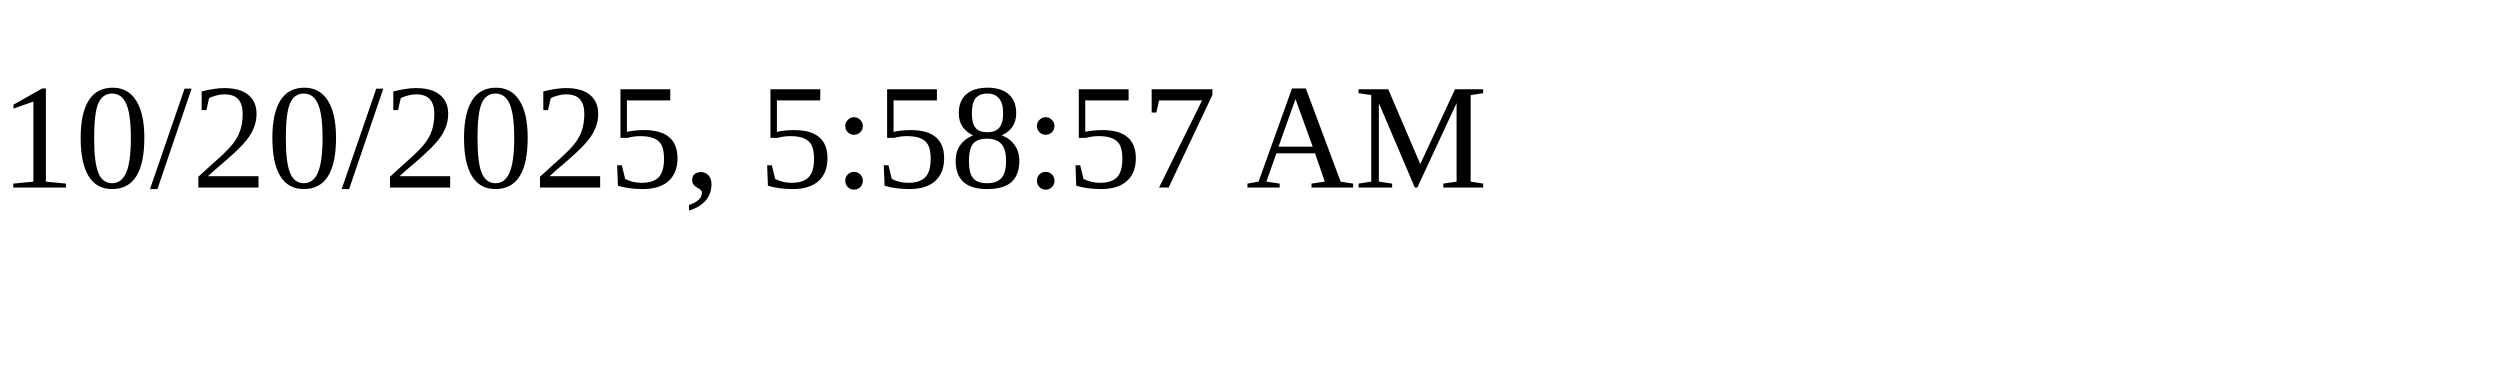
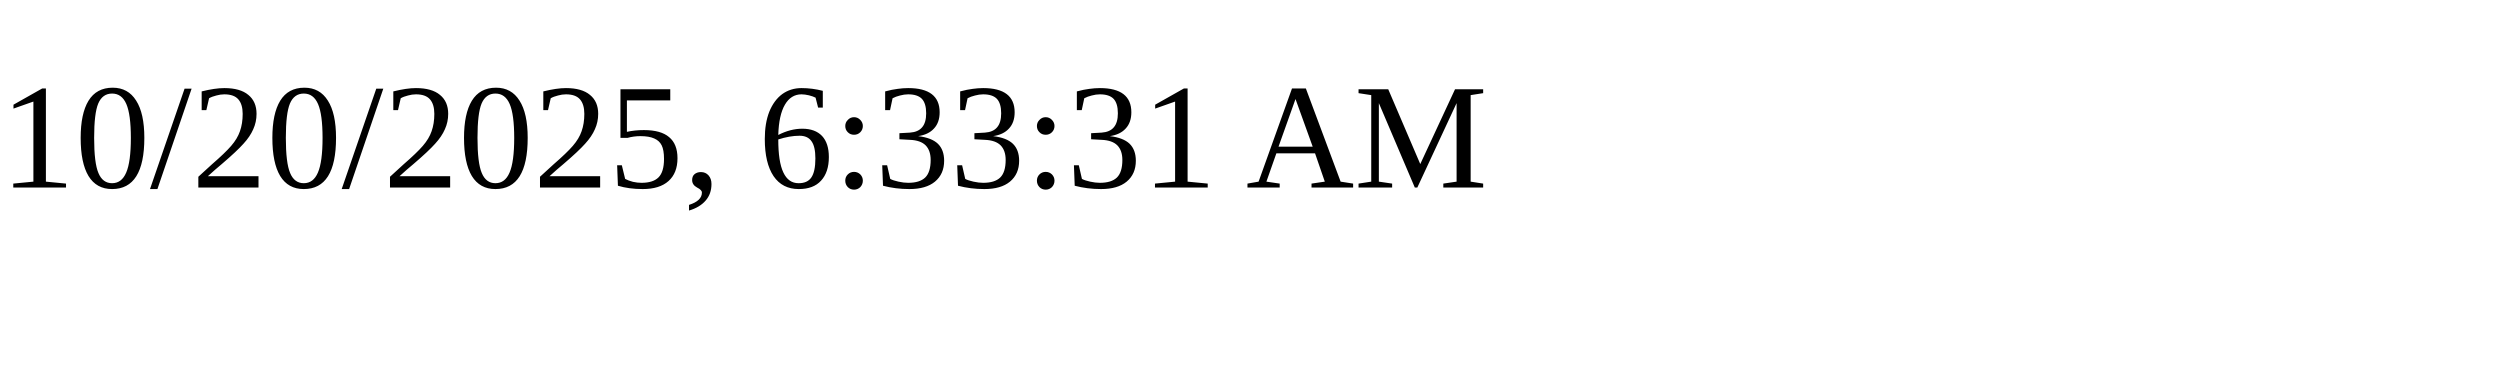
<svg xmlns="http://www.w3.org/2000/svg" height="30" width="200">
-   <text x="0" y="15">10/20/2025, 5:58:57 AM</text>
+   <text x="0" y="15">10/20/2025, 6:33:31 AM</text>
</svg>
